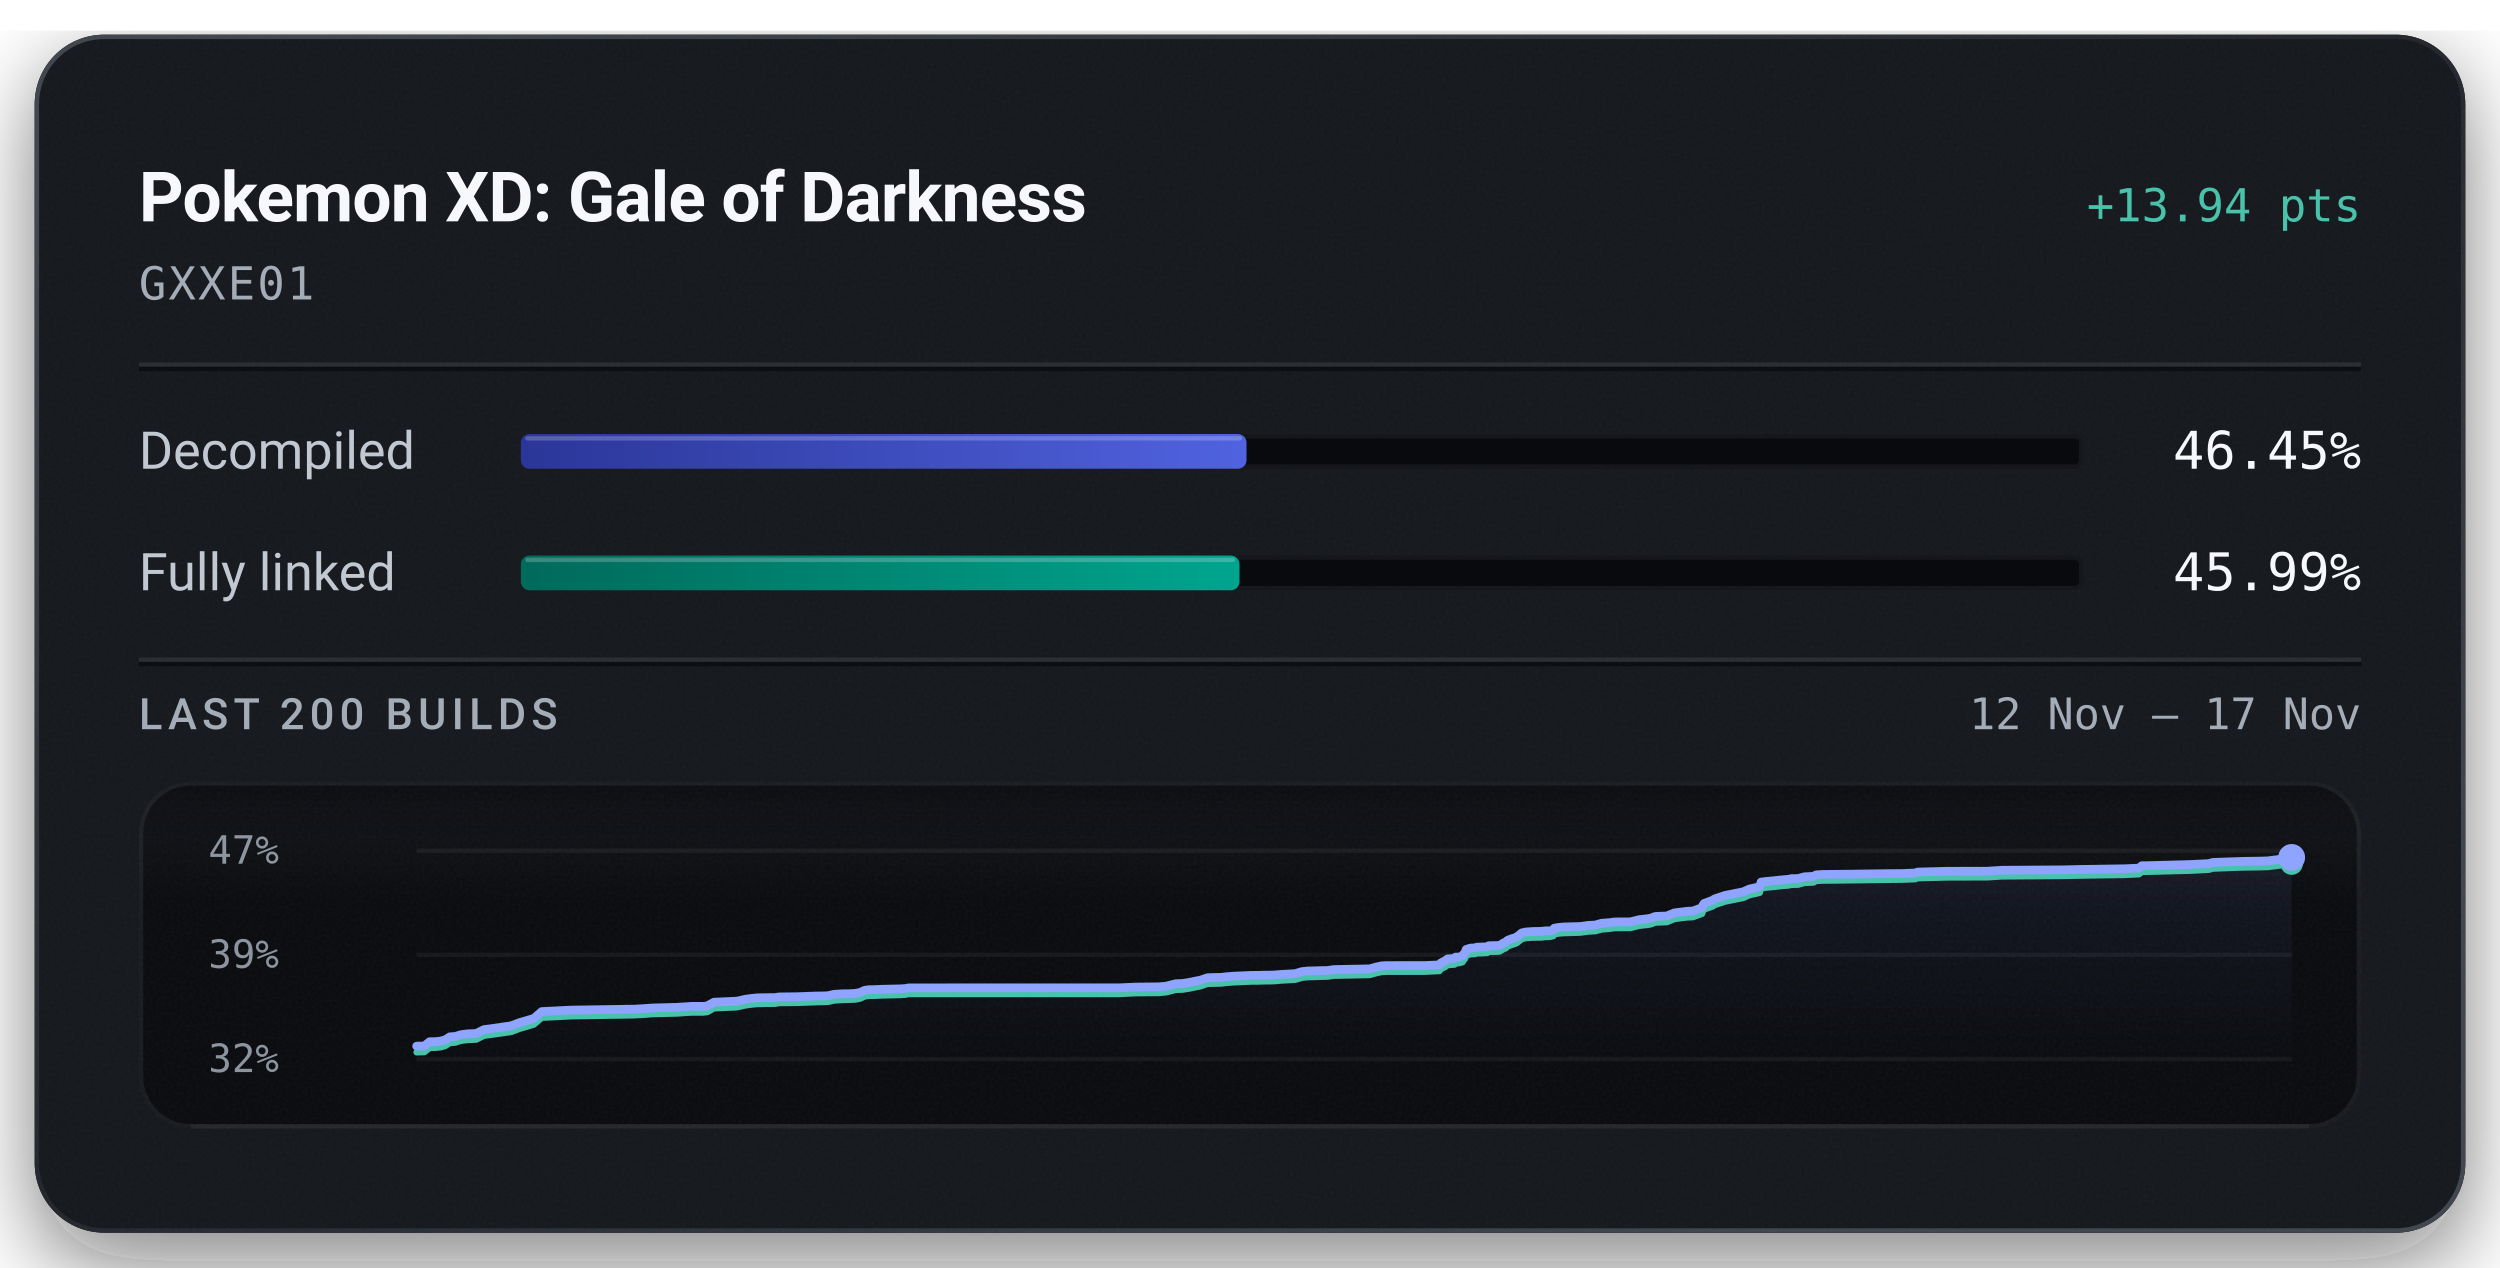
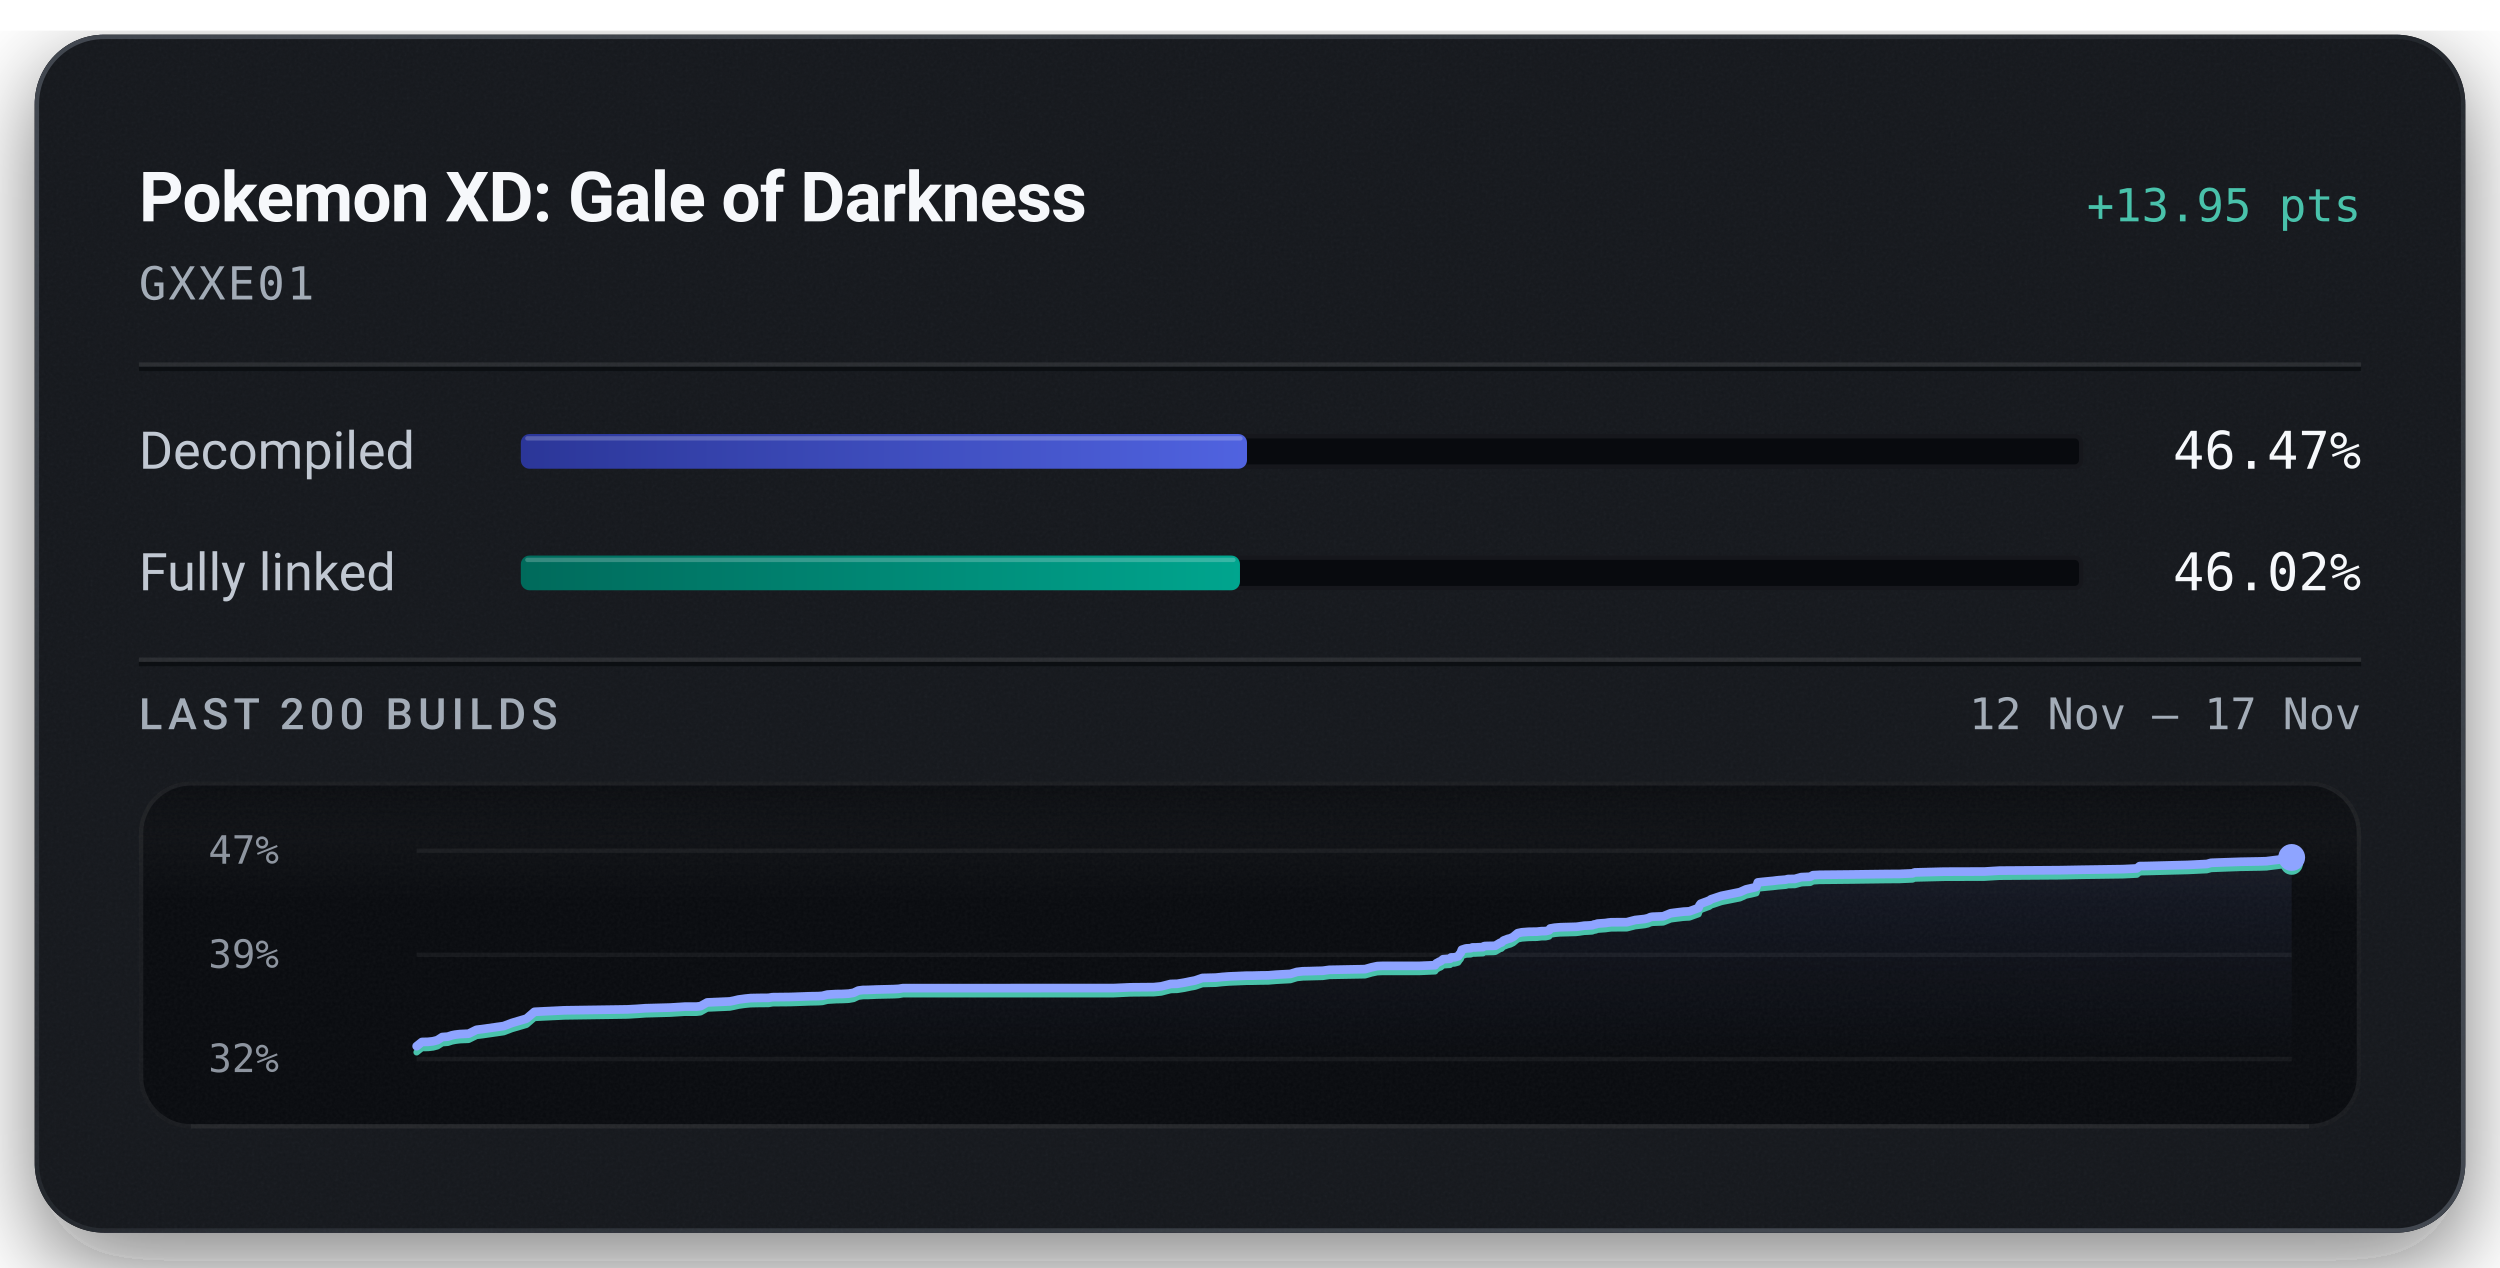
<svg xmlns="http://www.w3.org/2000/svg" width="576" height="292" viewBox="0 0 576 292" role="img" aria-labelledby="title description">
  <defs>
    <linearGradient id="badge-rim" x1="1" y1="1" x2="0" y2="0">
      <stop offset="0.15" stop-color="#6b747f" stop-opacity="0.5" />
      <stop offset="0.51" stop-color="#6b747f" stop-opacity="0.15" />
      <stop offset="0.93" stop-color="#6b747f" stop-opacity="0.5" />
    </linearGradient>
    <linearGradient id="badge-progress" x1="0" y1="0" x2="1" y2="0">
      <stop offset="0" stop-color="#2b3698" />
      <stop offset="1" stop-color="#5063e0" />
    </linearGradient>
    <linearGradient id="badge-linked" x1="0" y1="0" x2="1" y2="0">
      <stop offset="0" stop-color="#006a5b" />
      <stop offset="1" stop-color="#00a58e" />
    </linearGradient>
    <filter id="badge-grain" x="0" y="0" width="100%" height="100%">
      <feTurbulence type="fractalNoise" baseFrequency="1.4" numOctaves="2" stitchTiles="stitch" />
      <feColorMatrix type="saturate" values="0" />
    </filter>
    <filter id="badge-shadow" x="-15%" y="-15%" width="130%" height="150%">
      <feDropShadow dx="0" dy="7" stdDeviation="11" flood-color="#080a0e" flood-opacity="0.55" />
    </filter>
    <clipPath id="badge-card-clip">
      <rect x="8" y="8" width="560" height="276" rx="16" />
    </clipPath>
    <linearGradient id="badge-area" x1="0" y1="0" x2="0" y2="1">
      <stop offset="0" stop-color="#8ea4ff" stop-opacity="0.085" />
      <stop offset="1" stop-color="#8ea4ff" stop-opacity="0" />
    </linearGradient>
    <linearGradient id="badge-well-frost" x1="0" y1="0" x2="0" y2="1">
      <stop offset="0" stop-color="#f6f8fb" stop-opacity="0.045" />
      <stop offset="1" stop-color="#f6f8fb" stop-opacity="0" />
    </linearGradient>
    <linearGradient id="badge-well-shade" x1="0" y1="0" x2="0" y2="1">
      <stop offset="0" stop-color="#080a0e" stop-opacity="0.9" />
      <stop offset="1" stop-color="#080a0e" stop-opacity="0" />
    </linearGradient>
    <clipPath id="badge-well-clip">
      <rect x="32" y="180" width="512" height="80" rx="12" />
    </clipPath>
  </defs>
  <rect x="8" y="8" width="560" height="276" rx="16" fill="#14171c" filter="url(#badge-shadow)" />
  <g clip-path="url(#badge-card-clip)">
    <rect x="8" y="8" width="560" height="276" rx="16" fill="#14171c" />
    <rect x="8" y="8" width="560" height="276" filter="url(#badge-grain)" opacity="0.05" />
  </g>
  <rect x="8.5" y="8.5" width="559" height="275" rx="15.5" fill="none" stroke="url(#badge-rim)" stroke-width="1" />
  <text x="32" y="51" fill="#f6f8fb" font-family="system-ui, -apple-system, 'Segoe UI', Roboto, sans-serif" font-size="16" font-weight="600" text-anchor="start" letter-spacing="-0.2">Pokemon XD: Gale of Darkness</text>
-   <text x="544" y="51" fill="#49c2ab" font-family="ui-monospace, 'SF Mono', 'Cascadia Mono', Menlo, Consolas, monospace" font-size="10.5" font-weight="500" text-anchor="end">+13.94 pts</text>
+   <text x="544" y="51" fill="#49c2ab" font-family="ui-monospace, 'SF Mono', 'Cascadia Mono', Menlo, Consolas, monospace" font-size="10.5" font-weight="500" text-anchor="end">+13.95 pts</text>
  <text x="32" y="69" fill="#a3acb7" font-family="ui-monospace, 'SF Mono', 'Cascadia Mono', Menlo, Consolas, monospace" font-size="10.5" font-weight="400" text-anchor="start" letter-spacing="0.5">GXXE01</text>
  <line x1="32" y1="84" x2="544" y2="84" stroke="#f6f8fb" stroke-opacity="0.09" stroke-width="1" />
  <line x1="32" y1="85" x2="544" y2="85" stroke="#080a0e" stroke-opacity="0.7" stroke-width="1" />
  <text x="32" y="108" fill="#c1c8d2" font-family="system-ui, -apple-system, 'Segoe UI', Roboto, sans-serif" font-size="12" font-weight="400" text-anchor="start">Decompiled</text>
  <rect x="120" y="100" width="360" height="8" rx="2" fill="#080a0e" />
  <rect x="120.5" y="100.5" width="359" height="7" rx="1.5" fill="none" stroke="#f6f8fb" stroke-opacity="0.06" stroke-width="1" />
-   <rect x="120" y="100" width="167.20" height="8" rx="2" fill="url(#badge-progress)" />
-   <rect x="121" y="100.5" width="165.20" height="1" rx="0.5" fill="#f6f8fb" fill-opacity="0.22" />
-   <text x="544" y="108" fill="#f6f8fb" font-family="ui-monospace, 'SF Mono', 'Cascadia Mono', Menlo, Consolas, monospace" font-size="12" font-weight="500" text-anchor="end">46.45%</text>
+   <rect x="120" y="100" width="167.31" height="8" rx="2" fill="url(#badge-progress)" />
+   <rect x="121" y="100.5" width="165.31" height="1" rx="0.5" fill="#f6f8fb" fill-opacity="0.22" />
+   <text x="544" y="108" fill="#f6f8fb" font-family="ui-monospace, 'SF Mono', 'Cascadia Mono', Menlo, Consolas, monospace" font-size="12" font-weight="500" text-anchor="end">46.47%</text>
  <text x="32" y="136" fill="#c1c8d2" font-family="system-ui, -apple-system, 'Segoe UI', Roboto, sans-serif" font-size="12" font-weight="400" text-anchor="start">Fully linked</text>
  <rect x="120" y="128" width="360" height="8" rx="2" fill="#080a0e" />
  <rect x="120.5" y="128.5" width="359" height="7" rx="1.5" fill="none" stroke="#f6f8fb" stroke-opacity="0.06" stroke-width="1" />
-   <rect x="120" y="128" width="165.58" height="8" rx="2" fill="url(#badge-linked)" />
-   <rect x="121" y="128.5" width="163.58" height="1" rx="0.5" fill="#f6f8fb" fill-opacity="0.22" />
-   <text x="544" y="136" fill="#f6f8fb" font-family="ui-monospace, 'SF Mono', 'Cascadia Mono', Menlo, Consolas, monospace" font-size="12" font-weight="500" text-anchor="end">45.99%</text>
+   <rect x="120" y="128" width="165.69" height="8" rx="2" fill="url(#badge-linked)" />
+   <rect x="121" y="128.5" width="163.69" height="1" rx="0.5" fill="#f6f8fb" fill-opacity="0.22" />
+   <text x="544" y="136" fill="#f6f8fb" font-family="ui-monospace, 'SF Mono', 'Cascadia Mono', Menlo, Consolas, monospace" font-size="12" font-weight="500" text-anchor="end">46.02%</text>
  <line x1="32" y1="152" x2="544" y2="152" stroke="#f6f8fb" stroke-opacity="0.09" stroke-width="1" />
  <line x1="32" y1="153" x2="544" y2="153" stroke="#080a0e" stroke-opacity="0.7" stroke-width="1" />
  <text x="32" y="168" fill="#a3acb7" font-family="system-ui, -apple-system, 'Segoe UI', Roboto, sans-serif" font-size="10" font-weight="500" text-anchor="start" letter-spacing="1.2">LAST 200 BUILDS</text>
  <text x="544" y="168" fill="#a3acb7" font-family="ui-monospace, 'SF Mono', 'Cascadia Mono', Menlo, Consolas, monospace" font-size="10" font-weight="400" text-anchor="end">12 Nov – 17 Nov</text>
  <g clip-path="url(#badge-well-clip)">
    <rect x="32" y="180" width="512" height="80" rx="12" fill="#080a0e" />
    <rect x="32" y="180" width="512" height="28" fill="url(#badge-well-frost)" />
    <rect x="32" y="180" width="512" height="14" fill="url(#badge-well-shade)" />
    <rect x="32" y="180" width="512" height="80" filter="url(#badge-grain)" opacity="0.05" />
  </g>
  <rect x="32.5" y="180.5" width="511" height="79" rx="11.5" fill="none" stroke="#f6f8fb" stroke-opacity="0.07" stroke-width="1" />
  <line x1="44" y1="259.5" x2="532" y2="259.5" stroke="#f6f8fb" stroke-opacity="0.05" stroke-width="1" />
  <text x="48" y="199" fill="#a3acb7" font-family="ui-monospace, 'SF Mono', 'Cascadia Mono', Menlo, Consolas, monospace" font-size="9" font-weight="400" text-anchor="start" fill-opacity="0.85">47%</text>
  <text x="48" y="223" fill="#a3acb7" font-family="ui-monospace, 'SF Mono', 'Cascadia Mono', Menlo, Consolas, monospace" font-size="9" font-weight="400" text-anchor="start" fill-opacity="0.85">39%</text>
  <text x="48" y="247" fill="#a3acb7" font-family="ui-monospace, 'SF Mono', 'Cascadia Mono', Menlo, Consolas, monospace" font-size="9" font-weight="400" text-anchor="start" fill-opacity="0.85">32%</text>
  <line x1="96" y1="196.00" x2="528" y2="196.00" stroke="#f6f8fb" stroke-opacity="0.055" stroke-width="1" />
  <line x1="96" y1="220.00" x2="528" y2="220.00" stroke="#f6f8fb" stroke-opacity="0.055" stroke-width="1" />
  <line x1="96" y1="244.00" x2="528" y2="244.00" stroke="#f6f8fb" stroke-opacity="0.055" stroke-width="1" />
-   <path d="M96.00,241.03 L97.77,240.99 L98.99,240.01 L100.36,239.99 L101.52,239.86 L102.54,239.60 L103.65,238.88 L104.93,238.79 L105.88,238.48 L106.61,238.33 L107.74,238.19 L109.72,238.11 L111.52,237.21 L112.92,237.04 L117.76,236.34 L119.66,235.62 L123.00,234.64 L124.83,233.06 L131.71,232.72 L146.22,232.50 L148.52,232.37 L150.28,232.24 L156.02,232.08 L158.57,231.92 L159.43,231.86 L162.04,231.86 L162.96,231.76 L164.50,230.90 L169.71,230.67 L170.65,230.48 L171.69,230.23 L173.28,230.02 L174.48,229.90 L176.33,229.86 L178.57,229.84 L179.49,229.69 L180.35,229.68 L183.60,229.64 L188.04,229.48 L189.98,229.45 L190.94,229.38 L192.11,229.09 L194.09,228.97 L195.53,228.95 L197.01,228.87 L198.11,228.68 L199.22,228.16 L200.24,228.02 L201.43,228.01 L203.38,227.92 L207.35,227.83 L208.46,227.77 L209.43,227.60 L257.89,227.59 L261.64,227.42 L267.06,227.36 L268.74,227.20 L270.94,226.64 L272.44,226.59 L274.08,226.33 L275.50,226.03 L276.54,225.84 L278.22,225.26 L279.86,225.21 L281.33,225.18 L282.75,225.02 L284.29,224.90 L285.77,224.84 L288.25,224.73 L289.82,224.72 L291.57,224.67 L293.31,224.66 L295.22,224.50 L296.73,224.42 L298.42,224.33 L299.93,223.86 L301.28,223.71 L302.77,223.68 L304.24,223.63 L305.85,223.60 L307.36,223.38 L315.57,223.22 L317.06,222.80 L318.38,222.52 L319.50,222.47 L328.18,222.46 L331.65,222.31 L331.96,221.87 L332.31,221.69 L332.65,221.49 L332.94,221.41 L333.51,220.93 L335.11,220.82 L335.35,220.52 L336.10,220.50 L336.94,220.28 L337.27,219.77 L337.53,219.51 L337.81,218.75 L338.31,218.59 L338.64,218.48 L338.94,218.43 L339.86,218.39 L340.23,218.22 L341.00,218.21 L341.34,218.19 L342.66,218.14 L342.81,217.97 L343.09,217.89 L344.93,217.85 L345.49,217.82 L346.63,217.13 L346.89,217.09 L347.36,216.63 L348.07,216.37 L348.33,216.26 L348.92,216.11 L349.59,215.78 L350.10,215.36 L350.64,214.93 L351.57,214.73 L353.18,214.61 L355.04,214.58 L356.12,214.46 L357.07,214.45 L357.85,214.27 L358.10,213.85 L359.14,213.67 L360.33,213.57 L364.09,213.46 L364.81,213.37 L365.95,213.20 L366.57,213.18 L367.74,213.11 L368.22,212.90 L368.53,212.89 L368.92,212.72 L370.81,212.58 L371.43,212.49 L372.12,212.41 L375.69,212.39 L377.61,211.90 L379.78,211.65 L380.58,211.47 L381.11,211.22 L381.47,211.15 L381.67,211.13 L384.03,211.04 L385.76,210.33 L386.83,210.19 L388.72,209.96 L390.04,209.89 L392.15,209.12 L392.37,208.52 L392.65,208.14 L394.66,207.39 L395.03,207.11 L395.52,206.95 L397.42,206.31 L401.66,205.46 L403.04,204.84 L404.93,204.41 L405.44,204.28 L405.76,203.22 L406.79,203.10 L409.27,202.86 L410.40,202.73 L412.16,202.58 L412.70,202.44 L414.29,202.41 L415.74,202.01 L416.14,201.98 L417.81,201.91 L418.46,201.56 L419.88,201.47 L427.34,201.39 L435.37,201.28 L438.33,201.26 L438.93,201.23 L441.33,201.13 L441.77,200.92 L448.55,200.74 L457.87,200.72 L461.29,200.50 L475.10,200.41 L480.25,200.30 L489.60,200.16 L492.82,200.01 L493.47,199.46 L495.00,199.44 L504.50,199.19 L508.90,198.97 L509.87,198.70 L516.66,198.46 L521.01,198.39 L522.65,198.33 L522.94,198.28 L526.45,197.84 L527.01,197.72 L528.00,197.56 L528.00,244.00 L96.00,244.00 Z" fill="url(#badge-area)" />
-   <path d="M96.00,242.44 L97.77,242.39 L98.99,241.42 L100.36,241.39 L101.52,241.27 L102.54,241.00 L103.65,240.29 L104.93,240.20 L105.88,239.88 L106.61,239.73 L107.74,239.60 L109.72,239.51 L111.52,238.61 L112.92,238.44 L117.76,237.75 L119.66,237.03 L123.00,236.04 L124.83,234.47 L131.71,234.13 L146.22,233.91 L148.52,233.77 L150.28,233.64 L156.02,233.49 L158.57,233.32 L159.43,233.27 L162.04,233.27 L162.96,233.17 L164.50,232.30 L169.71,232.07 L170.65,231.88 L171.69,231.64 L173.28,231.42 L174.48,231.31 L176.33,231.27 L178.57,231.25 L179.49,231.09 L180.35,231.08 L183.60,231.05 L188.04,230.89 L189.98,230.85 L190.94,230.79 L192.11,230.50 L194.09,230.38 L195.53,230.35 L197.01,230.28 L198.11,230.09 L199.22,229.56 L200.24,229.43 L201.43,229.42 L203.38,229.33 L207.35,229.24 L208.46,229.18 L209.43,229.01 L257.89,229.00 L261.64,228.82 L267.06,228.77 L268.74,228.60 L270.94,228.04 L272.44,228.00 L274.08,227.74 L275.50,227.44 L276.54,227.24 L278.22,226.66 L279.86,226.62 L281.33,226.59 L282.75,226.43 L284.29,226.31 L285.77,226.25 L288.25,226.14 L289.82,226.13 L291.57,226.08 L293.31,226.06 L295.22,225.90 L296.73,225.82 L298.42,225.73 L299.93,225.27 L301.28,225.12 L302.77,225.09 L304.24,225.04 L305.85,225.00 L307.36,224.79 L315.57,224.63 L317.06,224.21 L318.38,223.93 L319.50,223.88 L328.18,223.87 L331.65,223.71 L331.96,223.28 L332.31,223.10 L332.65,222.90 L332.94,222.81 L333.51,222.34 L335.11,222.23 L335.35,221.93 L336.10,221.91 L336.94,221.68 L337.27,221.18 L337.53,220.91 L337.81,220.15 L338.31,220.00 L338.64,219.88 L338.94,219.84 L339.86,219.80 L340.23,219.63 L341.00,219.62 L341.34,219.60 L342.66,219.54 L342.81,219.38 L343.09,219.30 L344.93,219.26 L345.49,219.22 L346.63,218.54 L346.89,218.50 L347.36,218.04 L348.07,217.78 L348.33,217.66 L348.92,217.52 L349.59,217.19 L350.10,216.77 L350.64,216.34 L351.57,216.13 L353.18,216.01 L355.04,215.99 L356.12,215.87 L357.07,215.85 L357.85,215.67 L358.10,215.26 L359.14,215.07 L360.33,214.97 L364.09,214.86 L364.81,214.77 L365.95,214.60 L366.57,214.58 L367.74,214.51 L368.22,214.31 L368.53,214.30 L368.92,214.13 L370.81,213.99 L371.43,213.89 L372.12,213.82 L375.69,213.79 L377.61,213.30 L379.78,213.06 L380.58,212.88 L381.11,212.63 L381.47,212.56 L381.67,212.53 L384.03,212.45 L385.76,211.74 L386.83,211.59 L388.72,211.36 L390.04,211.30 L392.15,210.53 L392.37,209.92 L392.65,209.54 L394.66,208.80 L395.03,208.51 L395.52,208.36 L397.42,207.72 L401.66,206.87 L403.04,206.24 L404.93,205.81 L405.44,205.69 L405.76,204.63 L406.79,204.51 L409.27,204.27 L410.40,204.13 L412.16,203.99 L412.70,203.85 L414.29,203.82 L415.74,203.41 L416.14,203.39 L417.81,203.32 L418.46,202.96 L419.88,202.88 L427.34,202.80 L435.37,202.69 L438.33,202.66 L438.93,202.64 L441.33,202.54 L441.77,202.33 L448.55,202.15 L457.87,202.12 L461.29,201.91 L475.10,201.81 L480.25,201.71 L489.60,201.57 L492.82,201.41 L493.47,200.87 L495.00,200.84 L504.50,200.60 L508.90,200.38 L509.87,200.11 L516.66,199.86 L521.01,199.79 L522.65,199.74 L522.94,199.69 L526.45,199.25 L527.01,199.13 L528.00,198.97" fill="none" stroke="#49c2ab" stroke-width="1.5" stroke-linejoin="round" stroke-linecap="round" />
-   <path d="M96.00,241.03 L97.77,240.99 L98.99,240.01 L100.36,239.99 L101.52,239.86 L102.54,239.60 L103.65,238.88 L104.93,238.79 L105.88,238.48 L106.61,238.33 L107.74,238.19 L109.72,238.11 L111.52,237.21 L112.92,237.04 L117.76,236.34 L119.66,235.62 L123.00,234.64 L124.83,233.06 L131.71,232.72 L146.22,232.50 L148.52,232.37 L150.28,232.24 L156.02,232.08 L158.57,231.92 L159.43,231.86 L162.04,231.86 L162.96,231.76 L164.50,230.90 L169.71,230.67 L170.65,230.48 L171.69,230.23 L173.28,230.02 L174.48,229.90 L176.33,229.86 L178.57,229.84 L179.49,229.69 L180.35,229.68 L183.60,229.64 L188.04,229.48 L189.98,229.45 L190.94,229.38 L192.11,229.09 L194.09,228.97 L195.53,228.95 L197.01,228.87 L198.11,228.68 L199.22,228.16 L200.24,228.02 L201.43,228.01 L203.38,227.92 L207.35,227.83 L208.46,227.77 L209.43,227.60 L257.89,227.59 L261.64,227.42 L267.06,227.36 L268.74,227.20 L270.94,226.64 L272.44,226.59 L274.08,226.33 L275.50,226.03 L276.54,225.84 L278.22,225.26 L279.86,225.21 L281.33,225.18 L282.75,225.02 L284.29,224.90 L285.77,224.84 L288.25,224.73 L289.82,224.72 L291.57,224.67 L293.31,224.66 L295.22,224.50 L296.73,224.42 L298.42,224.33 L299.93,223.86 L301.28,223.71 L302.77,223.68 L304.24,223.63 L305.85,223.60 L307.36,223.38 L315.57,223.22 L317.06,222.80 L318.38,222.52 L319.50,222.47 L328.18,222.46 L331.65,222.31 L331.96,221.87 L332.31,221.69 L332.65,221.49 L332.94,221.41 L333.51,220.93 L335.11,220.82 L335.35,220.52 L336.10,220.50 L336.94,220.28 L337.27,219.77 L337.53,219.51 L337.81,218.75 L338.31,218.59 L338.64,218.48 L338.94,218.43 L339.86,218.39 L340.23,218.22 L341.00,218.21 L341.34,218.19 L342.66,218.14 L342.81,217.97 L343.09,217.89 L344.93,217.85 L345.49,217.82 L346.63,217.13 L346.89,217.09 L347.36,216.63 L348.07,216.37 L348.33,216.26 L348.92,216.11 L349.59,215.78 L350.10,215.36 L350.64,214.93 L351.57,214.73 L353.18,214.61 L355.04,214.58 L356.12,214.46 L357.07,214.45 L357.85,214.27 L358.10,213.85 L359.14,213.67 L360.33,213.57 L364.09,213.46 L364.81,213.37 L365.95,213.20 L366.57,213.18 L367.74,213.11 L368.22,212.90 L368.53,212.89 L368.92,212.72 L370.81,212.58 L371.43,212.49 L372.12,212.41 L375.69,212.39 L377.61,211.90 L379.78,211.65 L380.58,211.47 L381.11,211.22 L381.47,211.15 L381.67,211.13 L384.03,211.04 L385.76,210.33 L386.83,210.19 L388.72,209.96 L390.04,209.89 L392.15,209.12 L392.37,208.52 L392.65,208.14 L394.66,207.39 L395.03,207.11 L395.52,206.95 L397.42,206.31 L401.66,205.46 L403.04,204.84 L404.93,204.41 L405.44,204.28 L405.76,203.22 L406.79,203.10 L409.27,202.86 L410.40,202.73 L412.16,202.58 L412.70,202.44 L414.29,202.41 L415.74,202.01 L416.14,201.98 L417.81,201.91 L418.46,201.56 L419.88,201.47 L427.34,201.39 L435.37,201.28 L438.33,201.26 L438.93,201.23 L441.33,201.13 L441.77,200.92 L448.55,200.74 L457.87,200.72 L461.29,200.50 L475.10,200.41 L480.25,200.30 L489.60,200.16 L492.82,200.01 L493.47,199.46 L495.00,199.44 L504.50,199.19 L508.90,198.97 L509.87,198.70 L516.66,198.46 L521.01,198.39 L522.65,198.33 L522.94,198.28 L526.45,197.84 L527.01,197.72 L528.00,197.56" fill="none" stroke="#8ea4ff" stroke-width="2" stroke-linejoin="round" stroke-linecap="round" />
-   <circle cx="528.00" cy="198.97" r="2.6" fill="#49c2ab" />
+   <path d="M96.00,241.04 L97.22,240.07 L98.59,240.04 L99.76,239.91 L100.78,239.65 L101.90,238.93 L103.18,238.84 L104.14,238.53 L104.87,238.38 L105.99,238.25 L107.98,238.16 L109.79,237.26 L111.20,237.09 L116.05,236.40 L117.95,235.68 L121.31,234.69 L123.14,233.12 L130.04,232.78 L144.60,232.56 L146.91,232.43 L148.68,232.30 L154.43,232.14 L157.00,231.98 L157.85,231.92 L160.47,231.92 L161.40,231.82 L162.94,230.96 L168.17,230.73 L169.11,230.54 L170.16,230.29 L171.75,230.08 L172.96,229.96 L174.81,229.92 L177.05,229.90 L177.98,229.75 L178.85,229.74 L182.11,229.70 L186.56,229.54 L188.50,229.51 L189.47,229.44 L190.64,229.15 L192.63,229.03 L194.08,229.01 L195.55,228.93 L196.66,228.74 L197.77,228.22 L198.80,228.09 L200.00,228.07 L201.95,227.99 L205.93,227.89 L207.04,227.83 L208.02,227.67 L256.64,227.65 L260.40,227.48 L265.84,227.43 L267.53,227.26 L269.73,226.70 L271.24,226.66 L272.88,226.39 L274.30,226.10 L275.35,225.90 L277.03,225.32 L278.68,225.28 L280.15,225.24 L281.58,225.09 L283.13,224.97 L284.61,224.91 L287.09,224.80 L288.67,224.79 L290.43,224.74 L292.17,224.72 L294.09,224.56 L295.60,224.48 L297.30,224.39 L298.81,223.93 L300.16,223.78 L301.67,223.75 L303.14,223.70 L304.75,223.66 L306.26,223.45 L314.51,223.29 L316.00,222.87 L317.32,222.59 L318.44,222.54 L327.16,222.53 L330.64,222.38 L330.95,221.94 L331.30,221.76 L331.64,221.56 L331.93,221.47 L332.50,221.00 L334.11,220.89 L334.34,220.59 L335.10,220.57 L335.94,220.35 L336.28,219.84 L336.53,219.58 L336.81,218.82 L337.32,218.66 L337.65,218.55 L337.95,218.50 L338.88,218.46 L339.24,218.29 L340.02,218.29 L340.35,218.26 L341.68,218.21 L341.83,218.04 L342.11,217.96 L343.96,217.92 L344.52,217.89 L345.67,217.20 L345.93,217.16 L346.40,216.70 L347.11,216.44 L347.37,216.33 L347.96,216.19 L348.64,215.86 L349.14,215.44 L349.68,215.00 L350.62,214.80 L352.24,214.68 L354.10,214.65 L355.18,214.54 L356.14,214.52 L356.92,214.34 L357.17,213.92 L358.22,213.74 L359.41,213.64 L363.18,213.53 L363.90,213.44 L365.05,213.27 L365.67,213.25 L366.85,213.18 L367.33,212.98 L367.64,212.97 L368.02,212.80 L369.92,212.66 L370.54,212.56 L371.23,212.49 L374.82,212.47 L376.75,211.97 L378.92,211.73 L379.72,211.55 L380.25,211.30 L380.62,211.23 L380.82,211.21 L383.18,211.12 L384.93,210.41 L385.99,210.27 L387.89,210.04 L389.22,209.97 L391.33,209.20 L391.55,208.60 L391.84,208.22 L393.85,207.47 L394.22,207.19 L394.72,207.03 L396.62,206.40 L400.88,205.54 L402.26,204.92 L404.15,204.49 L404.66,204.36 L404.99,203.31 L406.02,203.19 L408.51,202.95 L409.64,202.81 L411.40,202.67 L411.95,202.53 L413.54,202.50 L415.00,202.09 L415.40,202.07 L417.07,202.00 L417.72,201.64 L419.16,201.56 L426.63,201.48 L434.70,201.37 L437.67,201.35 L438.26,201.32 L440.67,201.22 L441.11,201.01 L447.92,200.83 L457.26,200.80 L460.70,200.59 L474.55,200.49 L479.72,200.39 L489.10,200.25 L492.33,200.09 L492.98,199.55 L494.52,199.53 L504.05,199.28 L508.46,199.06 L509.44,198.79 L516.25,198.55 L520.61,198.47 L522.26,198.42 L522.54,198.37 L526.07,197.93 L526.63,197.81 L527.62,197.65 L528.00,197.56 L528.00,244.00 L96.00,244.00 Z" fill="url(#badge-area)" />
+   <path d="M96.00,242.44 L97.22,241.47 L98.59,241.45 L99.76,241.32 L100.78,241.06 L101.90,240.34 L103.18,240.25 L104.14,239.94 L104.87,239.79 L105.99,239.65 L107.98,239.57 L109.79,238.67 L111.20,238.50 L116.05,237.80 L117.95,237.08 L121.31,236.10 L123.14,234.52 L130.04,234.19 L144.60,233.97 L146.91,233.83 L148.68,233.70 L154.43,233.54 L157.00,233.38 L157.85,233.33 L160.47,233.33 L161.40,233.23 L162.94,232.36 L168.17,232.13 L169.11,231.94 L170.16,231.70 L171.75,231.48 L172.96,231.37 L174.81,231.33 L177.05,231.31 L177.98,231.15 L178.85,231.14 L182.11,231.11 L186.56,230.95 L188.50,230.91 L189.47,230.85 L190.64,230.56 L192.63,230.44 L194.08,230.41 L195.55,230.34 L196.66,230.15 L197.77,229.63 L198.80,229.49 L200.00,229.48 L201.95,229.39 L205.93,229.30 L207.04,229.24 L208.02,229.07 L256.64,229.06 L260.40,228.88 L265.84,228.83 L267.53,228.67 L269.73,228.10 L271.24,228.06 L272.88,227.80 L274.30,227.50 L275.35,227.31 L277.03,226.73 L278.68,226.68 L280.15,226.65 L281.58,226.49 L283.13,226.37 L284.61,226.31 L287.09,226.20 L288.67,226.19 L290.43,226.15 L292.17,226.13 L294.09,225.97 L295.60,225.89 L297.30,225.80 L298.81,225.33 L300.16,225.19 L301.67,225.15 L303.14,225.11 L304.75,225.07 L306.26,224.85 L314.51,224.70 L316.00,224.27 L317.32,223.99 L318.44,223.94 L327.16,223.93 L330.64,223.78 L330.95,223.35 L331.30,223.16 L331.64,222.96 L331.93,222.88 L332.50,222.40 L334.11,222.29 L334.34,222.00 L335.10,221.98 L335.94,221.75 L336.28,221.25 L336.53,220.98 L336.81,220.22 L337.32,220.07 L337.65,219.95 L337.95,219.91 L338.88,219.87 L339.24,219.70 L340.02,219.69 L340.35,219.67 L341.68,219.61 L341.83,219.45 L342.11,219.37 L343.96,219.33 L344.52,219.29 L345.67,218.61 L345.93,218.57 L346.40,218.11 L347.11,217.85 L347.37,217.74 L347.96,217.59 L348.64,217.26 L349.14,216.84 L349.68,216.41 L350.62,216.21 L352.24,216.09 L354.10,216.06 L355.18,215.94 L356.14,215.93 L356.92,215.75 L357.17,215.33 L358.22,215.15 L359.41,215.05 L363.18,214.94 L363.90,214.85 L365.05,214.68 L365.67,214.66 L366.85,214.59 L367.33,214.38 L367.64,214.38 L368.02,214.20 L369.92,214.06 L370.54,213.97 L371.23,213.89 L374.82,213.87 L376.75,213.38 L378.92,213.13 L379.72,212.95 L380.25,212.70 L380.62,212.63 L380.82,212.61 L383.18,212.52 L384.93,211.81 L385.99,211.67 L387.89,211.44 L389.22,211.37 L391.33,210.61 L391.55,210.00 L391.84,209.62 L393.85,208.88 L394.22,208.59 L394.72,208.44 L396.62,207.80 L400.88,206.95 L402.26,206.32 L404.15,205.90 L404.66,205.77 L404.99,204.71 L406.02,204.59 L408.51,204.35 L409.64,204.22 L411.40,204.07 L411.95,203.93 L413.54,203.90 L415.00,203.50 L415.40,203.47 L417.07,203.40 L417.72,203.05 L419.16,202.96 L426.63,202.88 L434.70,202.77 L437.67,202.75 L438.26,202.72 L440.67,202.62 L441.11,202.41 L447.92,202.24 L457.26,202.21 L460.70,202.00 L474.55,201.90 L479.72,201.79 L489.10,201.66 L492.33,201.50 L492.98,200.96 L494.52,200.93 L504.05,200.68 L508.46,200.47 L509.44,200.20 L516.25,199.95 L520.61,199.88 L522.26,199.83 L522.54,199.78 L526.07,199.33 L526.63,199.22 L527.62,199.05 L528.00,198.96" fill="none" stroke="#49c2ab" stroke-width="1.5" stroke-linejoin="round" stroke-linecap="round" />
+   <path d="M96.00,241.04 L97.22,240.07 L98.59,240.04 L99.76,239.91 L100.78,239.65 L101.90,238.93 L103.18,238.84 L104.14,238.53 L104.87,238.38 L105.99,238.25 L107.98,238.16 L109.79,237.26 L111.20,237.09 L116.05,236.40 L117.95,235.68 L121.31,234.69 L123.14,233.12 L130.04,232.78 L144.60,232.56 L146.91,232.43 L148.68,232.30 L154.43,232.14 L157.00,231.98 L157.85,231.92 L160.47,231.92 L161.40,231.82 L162.94,230.96 L168.17,230.73 L169.11,230.54 L170.16,230.29 L171.75,230.08 L172.96,229.96 L174.81,229.92 L177.05,229.90 L177.98,229.75 L178.85,229.74 L182.11,229.70 L186.56,229.54 L188.50,229.51 L189.47,229.44 L190.64,229.15 L192.63,229.03 L194.08,229.01 L195.55,228.93 L196.66,228.74 L197.77,228.22 L198.80,228.09 L200.00,228.07 L201.95,227.99 L205.93,227.89 L207.04,227.83 L208.02,227.67 L256.64,227.65 L260.40,227.48 L265.84,227.43 L267.53,227.26 L269.73,226.70 L271.24,226.66 L272.88,226.39 L274.30,226.10 L275.35,225.90 L277.03,225.32 L278.68,225.28 L280.15,225.24 L281.58,225.09 L283.13,224.97 L284.61,224.91 L287.09,224.80 L288.67,224.79 L290.43,224.74 L292.17,224.72 L294.09,224.56 L295.60,224.48 L297.30,224.39 L298.81,223.93 L300.16,223.78 L301.67,223.75 L303.14,223.70 L304.75,223.66 L306.26,223.45 L314.51,223.29 L316.00,222.87 L317.32,222.59 L318.44,222.54 L327.16,222.53 L330.64,222.38 L330.95,221.94 L331.30,221.76 L331.64,221.56 L331.93,221.47 L332.50,221.00 L334.11,220.89 L334.34,220.59 L335.10,220.57 L335.94,220.35 L336.28,219.84 L336.53,219.58 L336.81,218.82 L337.32,218.66 L337.65,218.55 L337.95,218.50 L338.88,218.46 L339.24,218.29 L340.02,218.29 L340.35,218.26 L341.68,218.21 L341.83,218.04 L342.11,217.96 L343.96,217.92 L344.52,217.89 L345.67,217.20 L345.93,217.16 L346.40,216.70 L347.11,216.44 L347.37,216.33 L347.96,216.19 L348.64,215.86 L349.14,215.44 L349.68,215.00 L350.62,214.80 L352.24,214.68 L354.10,214.65 L355.18,214.54 L356.14,214.52 L356.92,214.34 L357.17,213.92 L358.22,213.74 L359.41,213.64 L363.18,213.53 L363.90,213.44 L365.05,213.27 L365.67,213.25 L366.85,213.18 L367.33,212.98 L367.64,212.97 L368.02,212.80 L369.92,212.66 L370.54,212.56 L371.23,212.49 L374.82,212.47 L376.75,211.97 L378.92,211.73 L379.72,211.55 L380.25,211.30 L380.62,211.23 L380.82,211.21 L383.18,211.12 L384.93,210.41 L385.99,210.27 L387.89,210.04 L389.22,209.97 L391.33,209.20 L391.55,208.60 L391.84,208.22 L393.85,207.47 L394.22,207.19 L394.72,207.03 L396.62,206.40 L400.88,205.54 L402.26,204.92 L404.15,204.49 L404.66,204.36 L404.99,203.31 L406.02,203.19 L408.51,202.95 L409.64,202.81 L411.40,202.67 L411.95,202.53 L413.54,202.50 L415.00,202.09 L415.40,202.07 L417.07,202.00 L417.72,201.64 L419.16,201.56 L426.63,201.48 L434.70,201.37 L437.67,201.35 L438.26,201.32 L440.67,201.22 L441.11,201.01 L447.92,200.83 L457.26,200.80 L460.70,200.59 L474.55,200.49 L479.72,200.39 L489.10,200.25 L492.33,200.09 L492.98,199.55 L494.52,199.53 L504.05,199.28 L508.46,199.06 L509.44,198.79 L516.25,198.55 L520.61,198.47 L522.26,198.42 L522.54,198.37 L526.07,197.93 L526.63,197.81 L527.62,197.65 L528.00,197.56" fill="none" stroke="#8ea4ff" stroke-width="2" stroke-linejoin="round" stroke-linecap="round" />
+   <circle cx="528.00" cy="198.96" r="2.6" fill="#49c2ab" />
  <circle cx="528.00" cy="197.56" r="3.1" fill="#8ea4ff" />
</svg>
